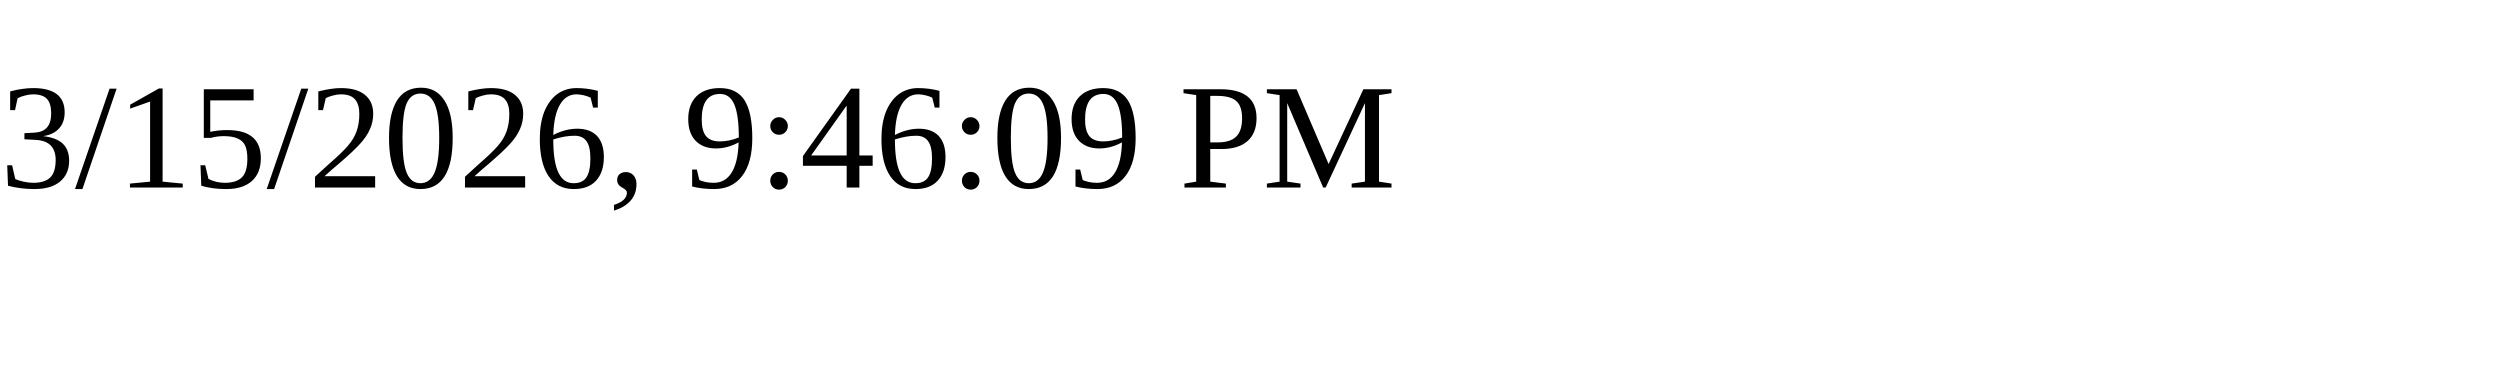
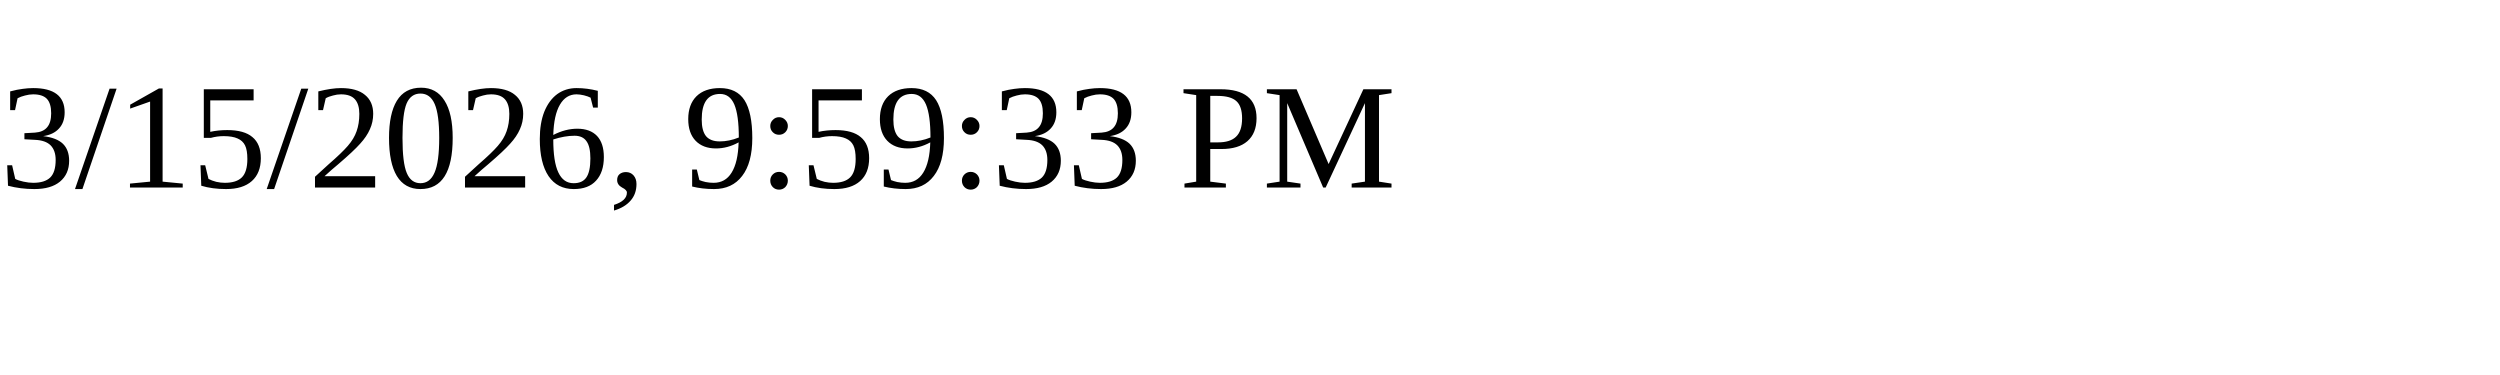
<svg xmlns="http://www.w3.org/2000/svg" height="30" width="200">
-   <text x="0" y="15">3/15/2026, 9:46:09 PM</text>
+   <text x="0" y="15">3/15/2026, 9:59:33 PM</text>
</svg>
